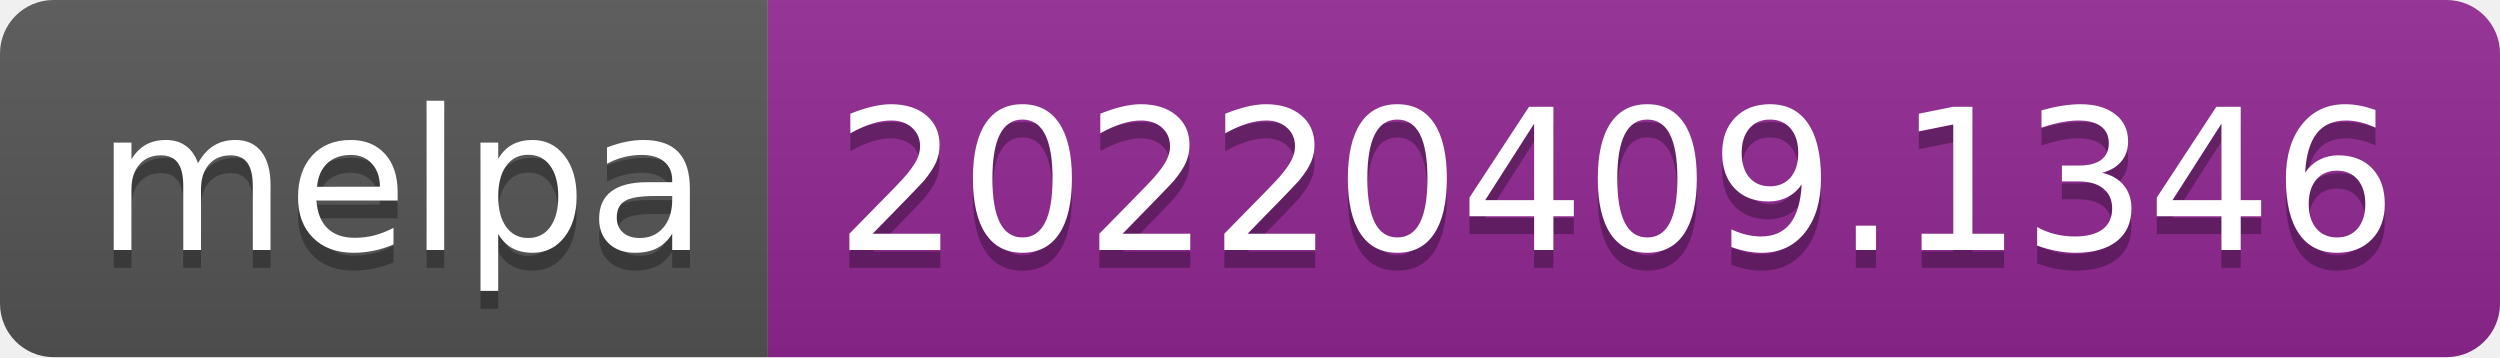
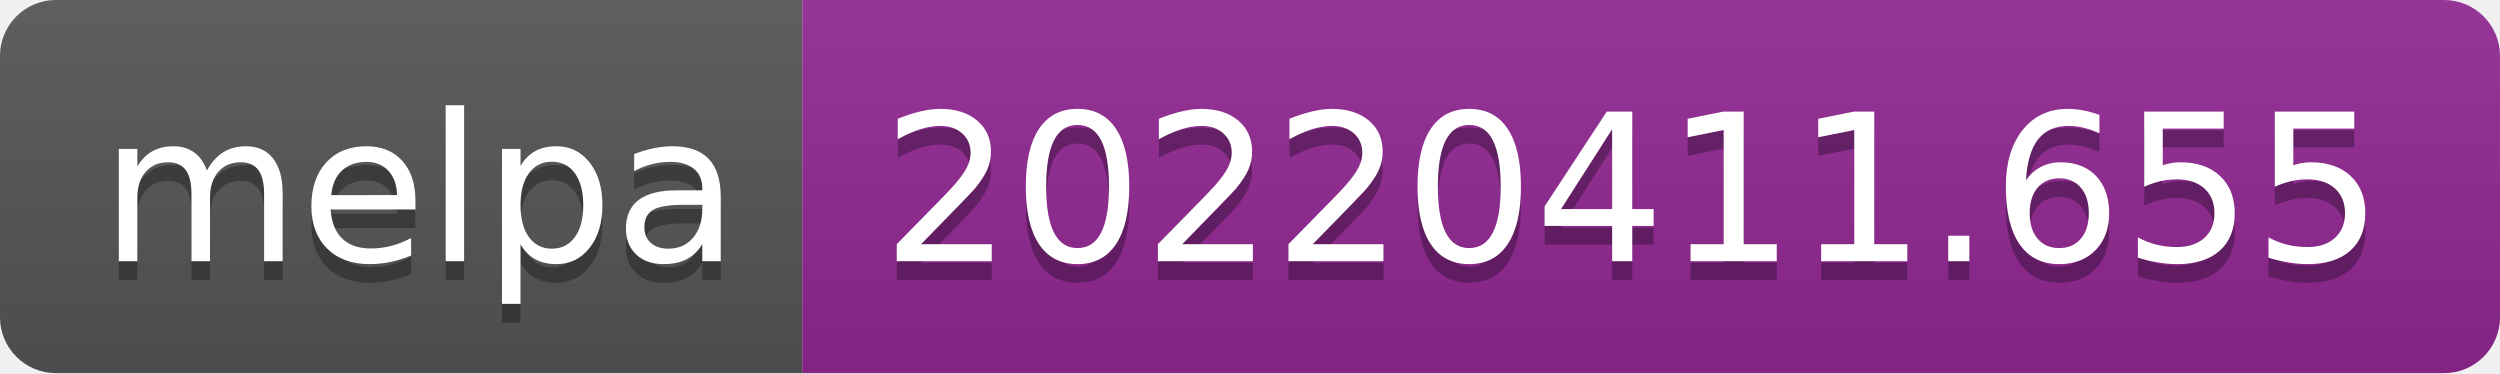
- <svg xmlns="http://www.w3.org/2000/svg" width="140" height="20" role="img" aria-label="melpa: 20220409.1346">
+ <svg xmlns="http://www.w3.org/2000/svg" width="134" height="20" role="img" aria-label="melpa: 20220411.655">
  <linearGradient id="s" x2="0" y2="100%">
    <stop offset="0" stop-color="#bbb" stop-opacity=".1" />
    <stop offset="1" stop-opacity=".1" />
  </linearGradient>
  <clipPath id="r">
-     <rect width="140" height="20" rx="3" fill="#fff" />
+     <rect width="134" height="20" rx="3" fill="#fff" />
  </clipPath>
  <g clip-path="url(#r)">
    <rect width="43" height="20" fill="#555" />
-     <rect x="43" width="97" height="20" fill="#922793" />
-     <rect width="140" height="20" fill="url(#s)" />
+     <rect x="43" width="91" height="20" fill="#922793" />
+     <rect width="134" height="20" fill="url(#s)" />
  </g>
  <g fill="#fff" text-anchor="middle" font-family="Verdana,Geneva,DejaVu Sans,sans-serif" text-rendering="geometricPrecision" font-size="110">
    <text aria-hidden="true" x="225" y="150" fill="#010101" fill-opacity=".3" transform="scale(.1)" textLength="330">melpa</text>
    <text x="225" y="140" transform="scale(.1)" fill="#fff" textLength="330">melpa</text>
-     <text aria-hidden="true" x="905" y="150" fill="#010101" fill-opacity=".3" transform="scale(.1)" textLength="870">20220409.1346</text>
-     <text x="905" y="140" transform="scale(.1)" fill="#fff" textLength="870">20220409.1346</text>
+     <text aria-hidden="true" x="875" y="150" fill="#010101" fill-opacity=".3" transform="scale(.1)" textLength="810">20220411.655</text>
+     <text x="875" y="140" transform="scale(.1)" fill="#fff" textLength="810">20220411.655</text>
  </g>
</svg>
